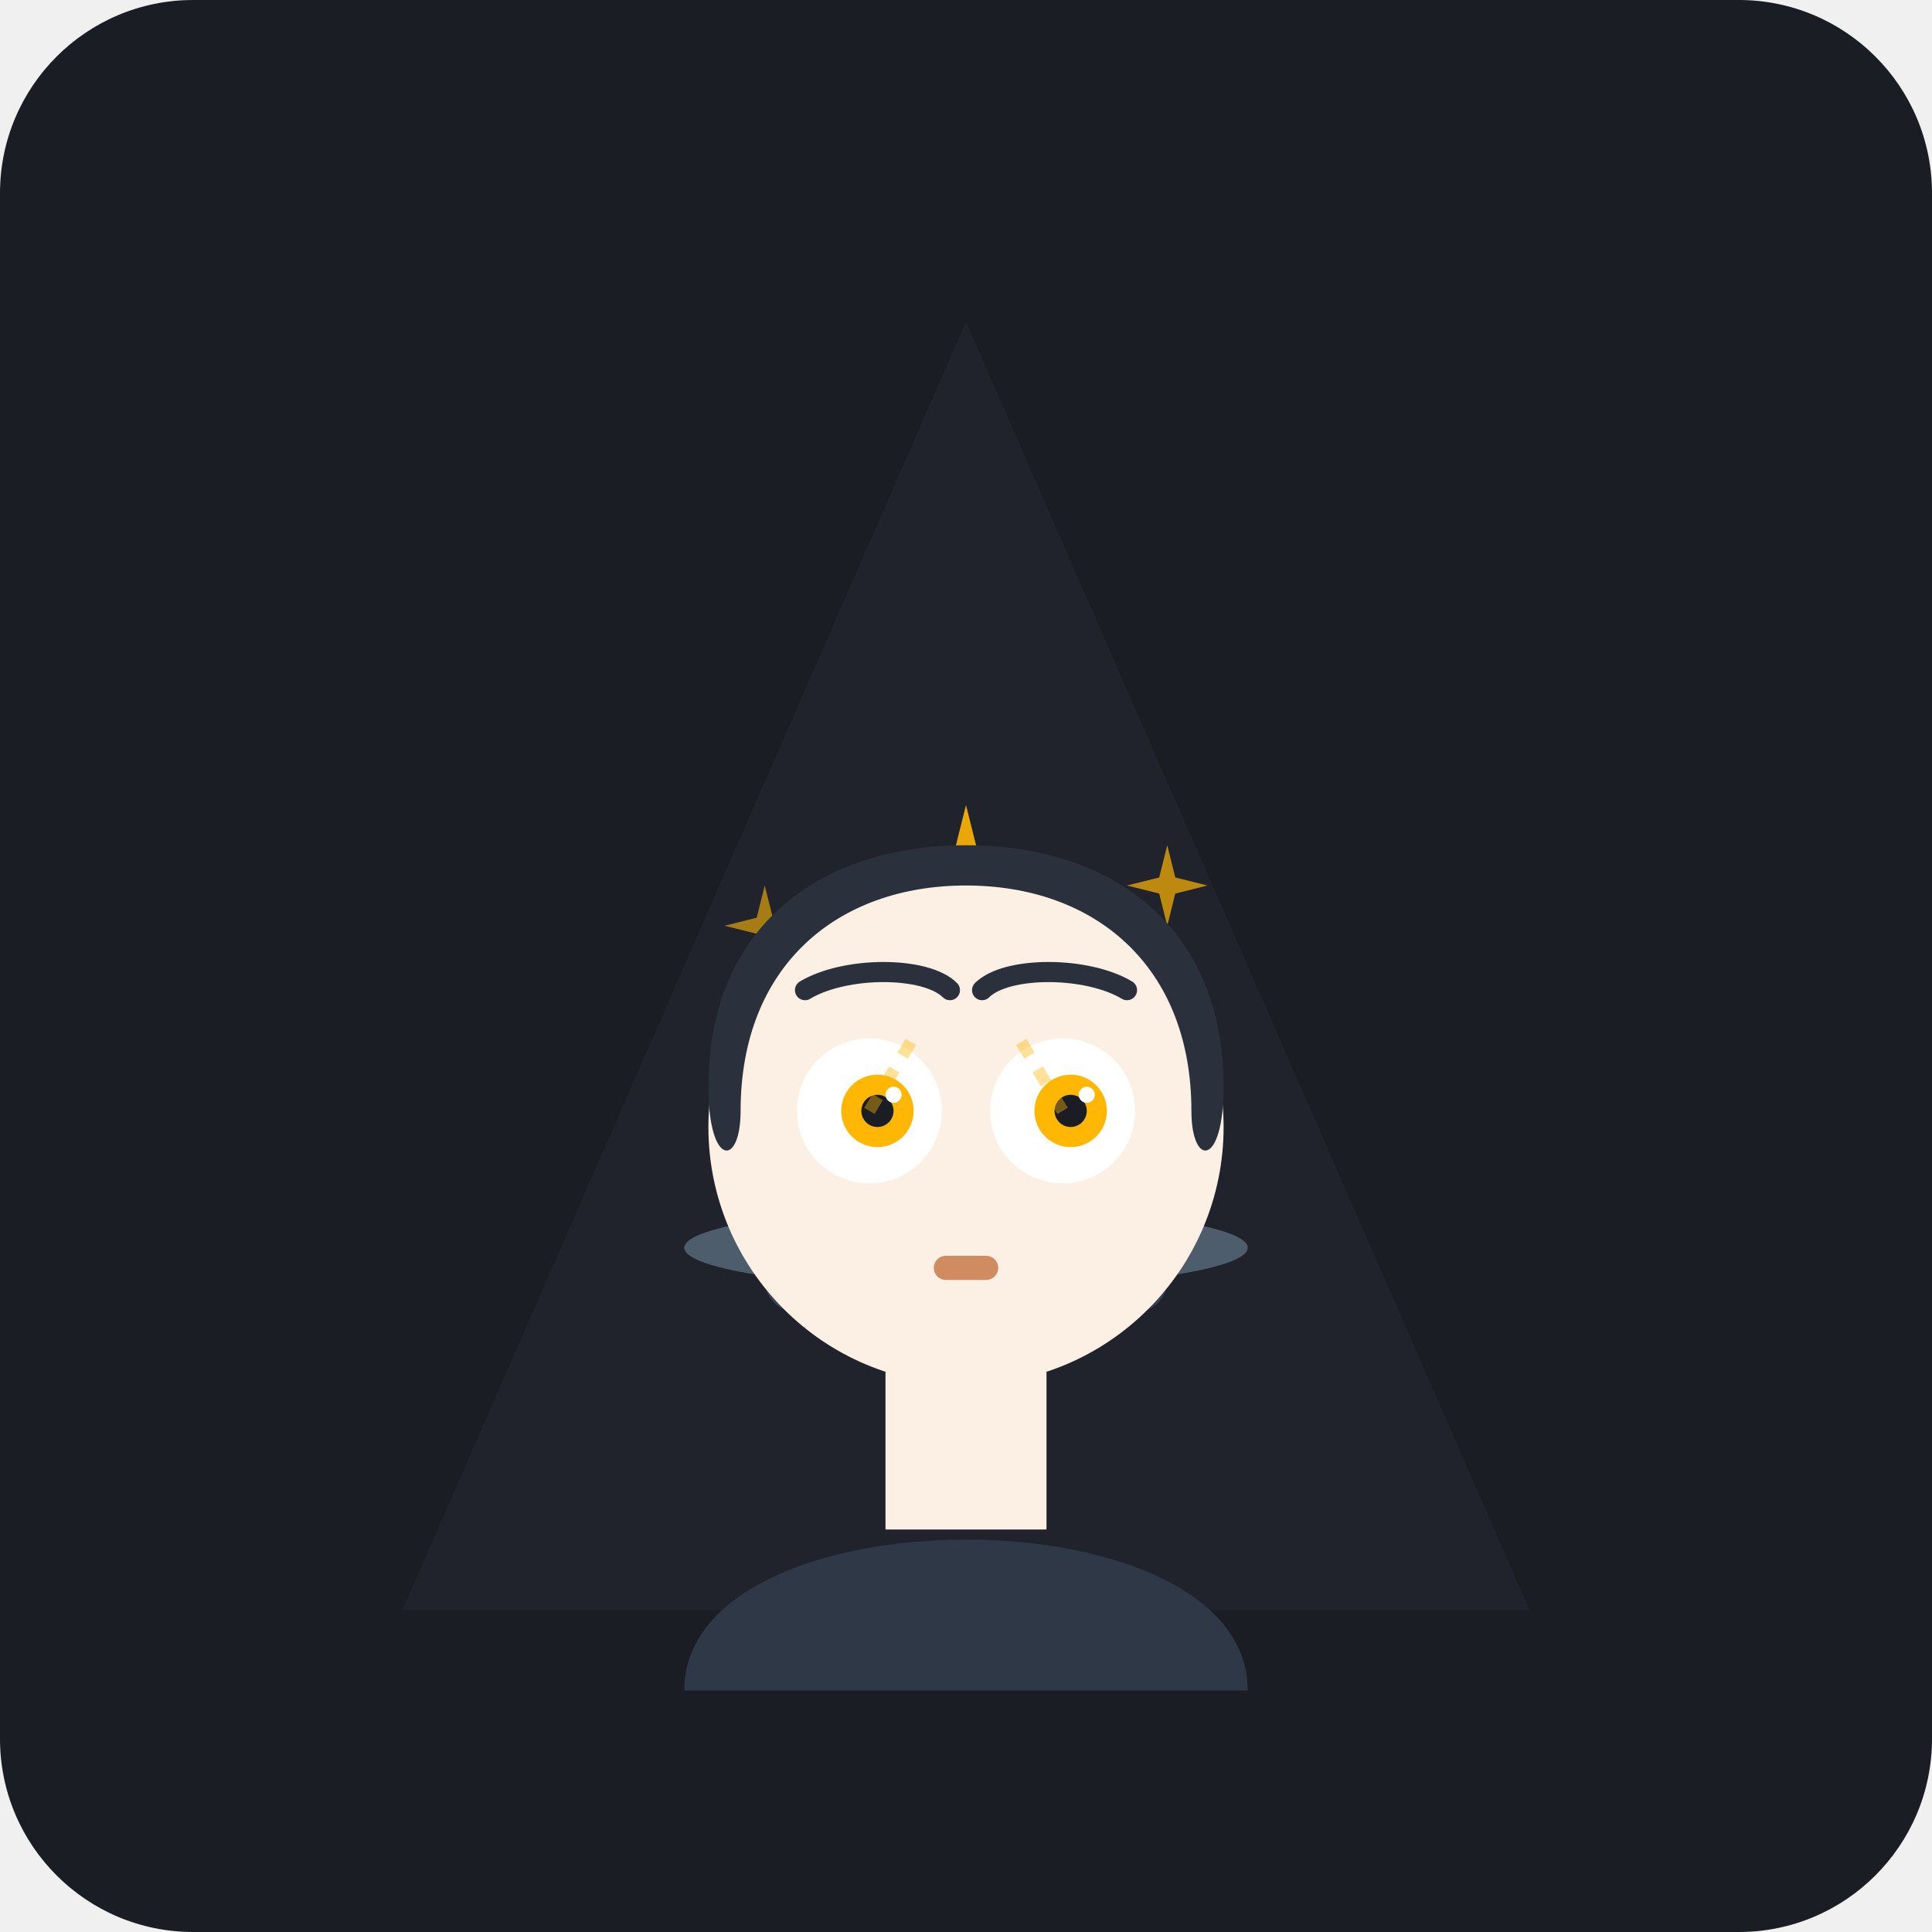
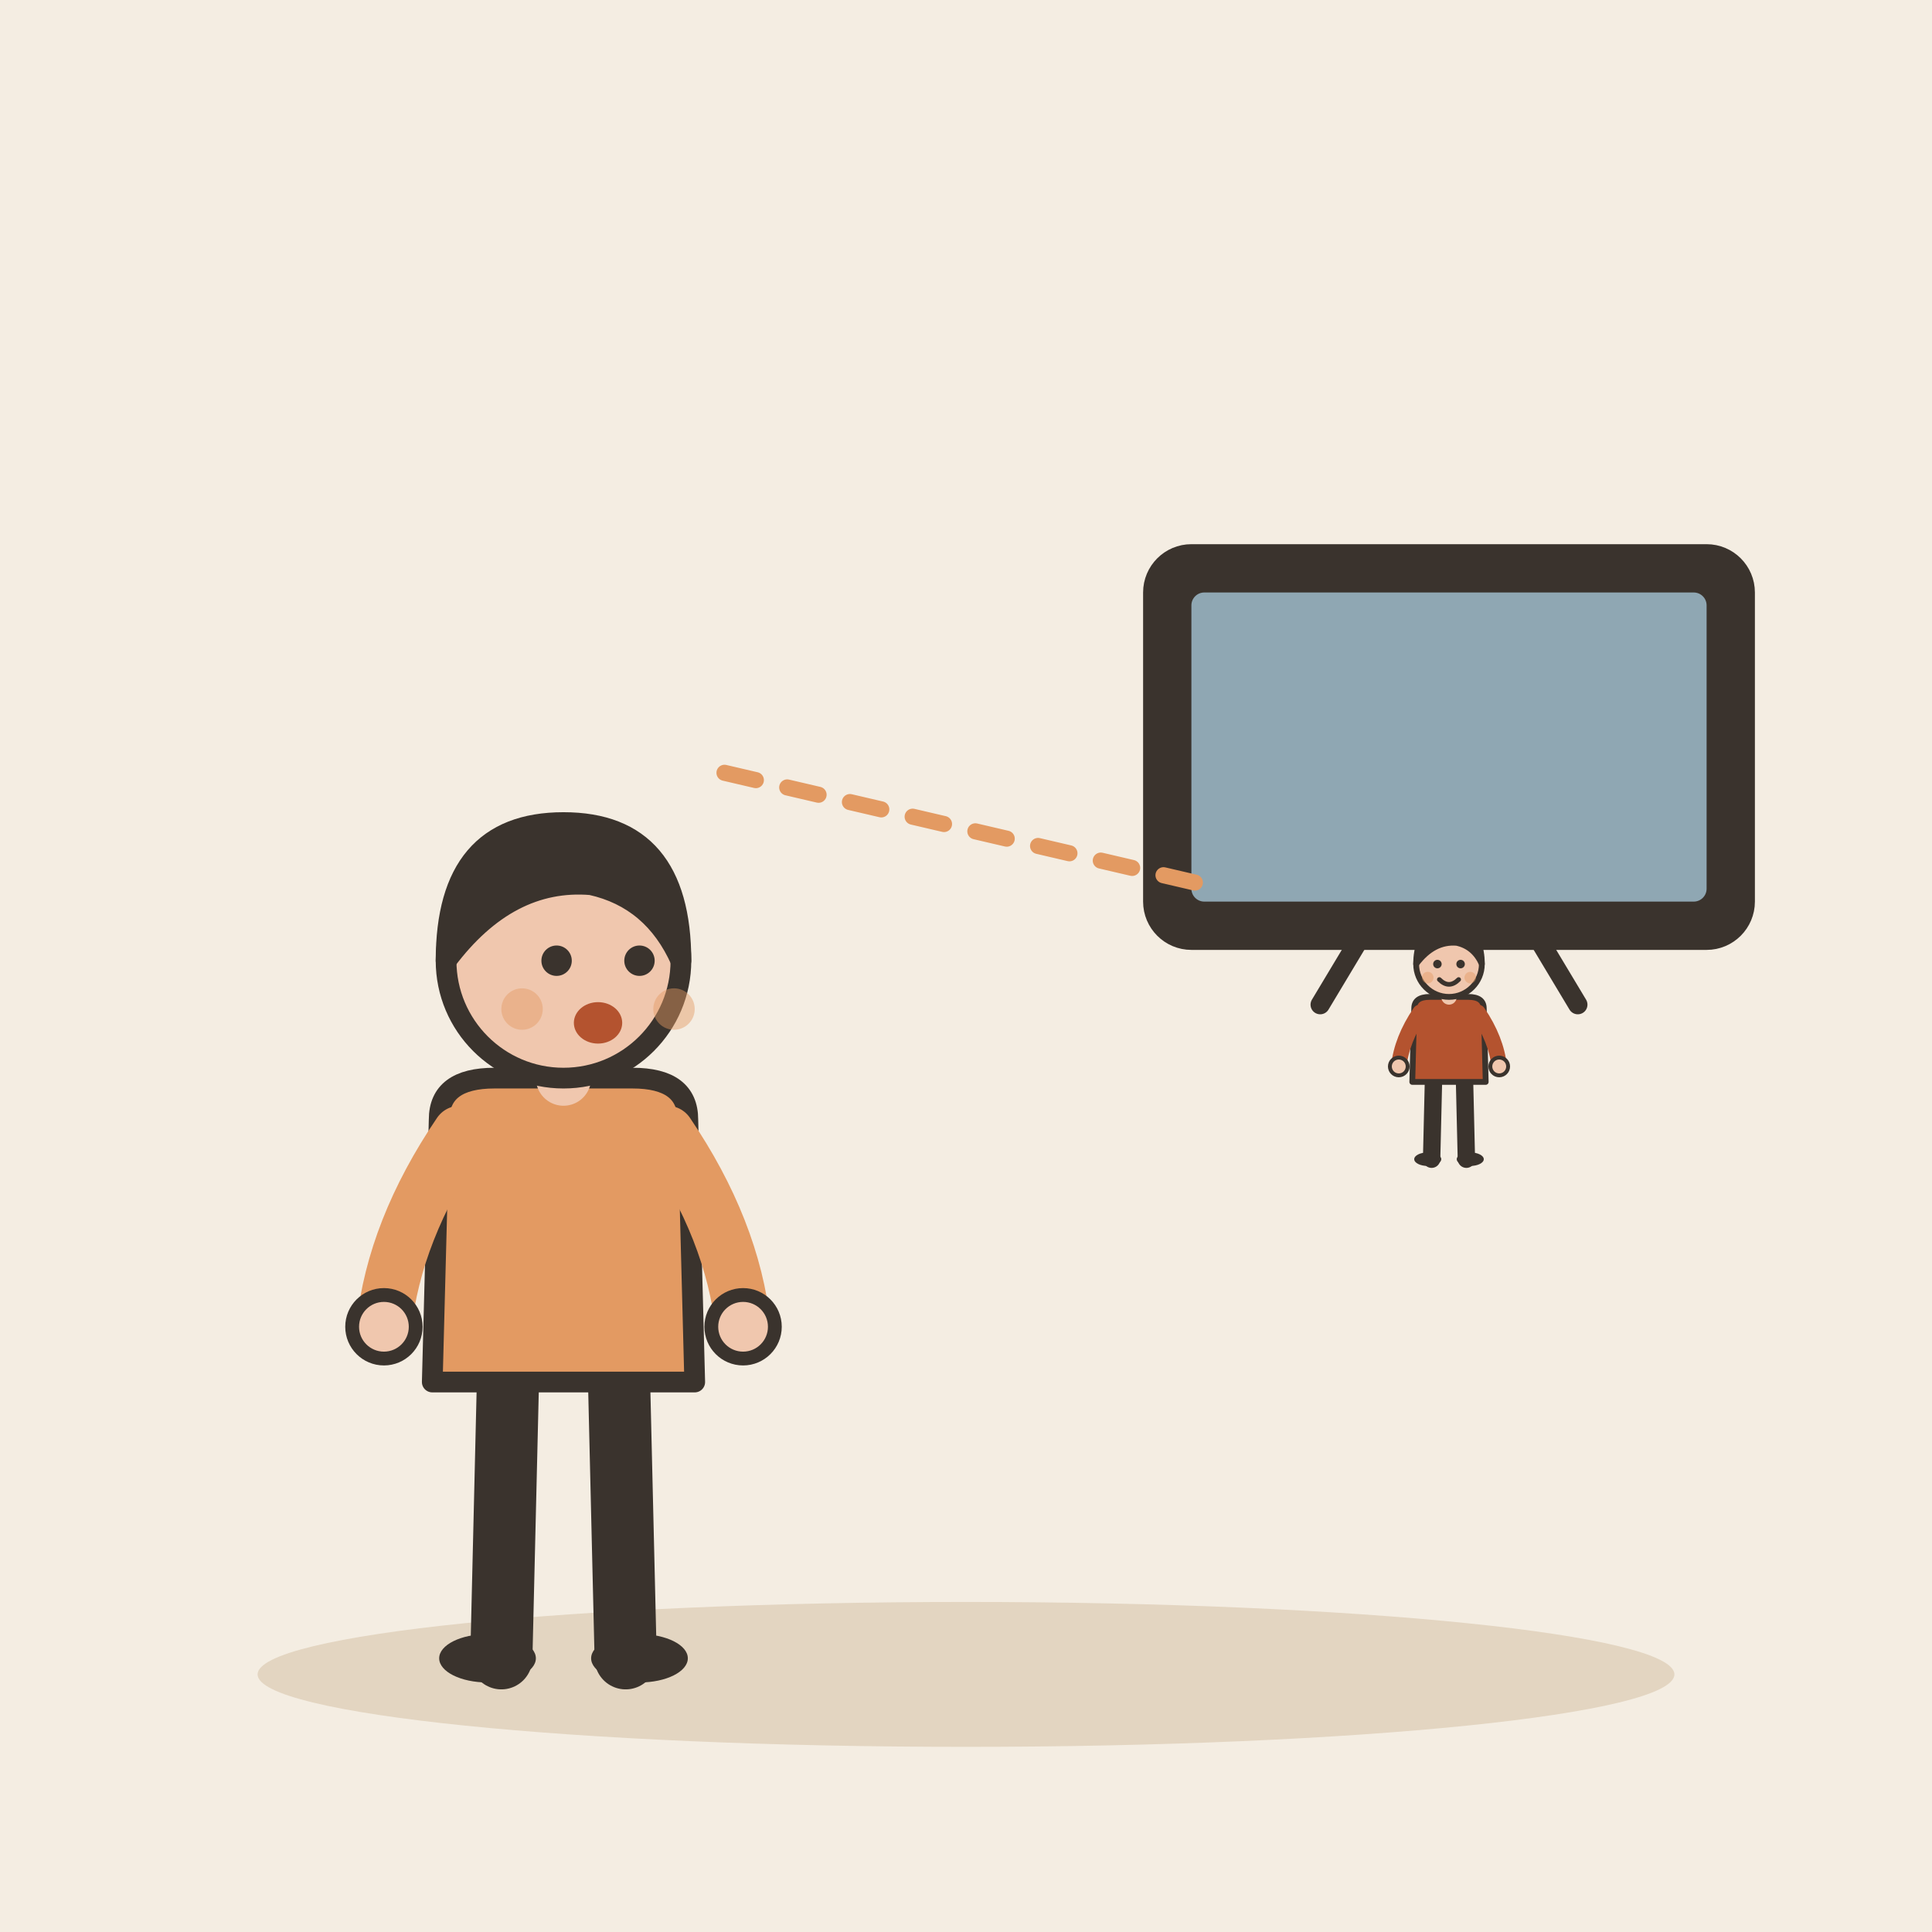
- <svg xmlns="http://www.w3.org/2000/svg" width="240" height="240" viewBox="0 0 240 240">
-   <rect width="240" height="240" rx="24" fill="#1A1D24" />
-   <polygon points="120,40 50,200 190,200" fill="#252A34" opacity="0.5" />
-   <rect x="95" y="155" width="50" height="8" rx="4" fill="#3A4252" />
-   <ellipse cx="120" cy="155" rx="35" ry="5" fill="#4E5D6C" />
-   <path d="M 100 155 L 105 125 C 105 120 135 120 135 125 L 140 155 Z" fill="#2B313C" />
-   <ellipse cx="120" cy="125" rx="15" ry="3" fill="#1A1D24" />
-   <path d="M 120 100 L 122 108 L 130 110 L 122 112 L 120 120 L 118 112 L 110 110 L 118 108 Z" fill="#FFB703" opacity="0.9" />
-   <path d="M 95 110 L 96 114 L 100 115 L 96 116 L 95 120 L 94 116 L 90 115 L 94 114 Z" fill="#FFB703" opacity="0.6" />
-   <path d="M 145 105 L 146 109 L 150 110 L 146 111 L 145 115 L 144 111 L 140 110 L 144 109 Z" fill="#FFB703" opacity="0.7" />
-   <path d="M 85 210 C 85 185 155 185 155 210 Z" fill="#2E3846" />
-   <rect x="110" y="170" width="20" height="20" fill="#FCEFE3" />
-   <circle cx="120" cy="140" r="32" fill="#FCEFE3" />
-   <path d="M 88 135 C 88 115 102 105 120 105 C 138 105 152 115 152 135 C 152 145 148 145 148 138 C 148 120 136 110 120 110 C 104 110 92 120 92 138 C 92 145 88 145 88 135 Z" fill="#2B313C" />
-   <circle cx="108" cy="138" r="9" fill="#FFFFFF" />
-   <circle cx="109" cy="138" r="4.5" fill="#FFB703" />
-   <circle cx="109" cy="138" r="2" fill="#1A1D24" />
-   <circle cx="111" cy="136" r="1" fill="#FFFFFF" />
-   <circle cx="132" cy="138" r="9" fill="#FFFFFF" />
-   <circle cx="133" cy="138" r="4.5" fill="#FFB703" />
-   <circle cx="133" cy="138" r="2" fill="#1A1D24" />
-   <circle cx="135" cy="136" r="1" fill="#FFFFFF" />
-   <path d="M 100 123 C 105 120 115 120 118 123" stroke="#2B313C" stroke-width="2.5" stroke-linecap="round" fill="none" />
-   <path d="M 122 123 C 125 120 135 120 140 123" stroke="#2B313C" stroke-width="2.5" stroke-linecap="round" fill="none" />
-   <rect x="116" y="156" width="8" height="3" rx="1.5" fill="#D08C60" />
-   <line x1="108" y1="138" x2="114" y2="128" stroke="#FFB703" stroke-width="1.5" stroke-dasharray="2,2" opacity="0.4" />
-   <line x1="132" y1="138" x2="126" y2="128" stroke="#FFB703" stroke-width="1.5" stroke-dasharray="2,2" opacity="0.4" />
+ <svg xmlns="http://www.w3.org/2000/svg" viewBox="0 0 240 240" data-style="editorial">
+   <rect width="240" height="240" fill="#F4EDE2" />
+   <ellipse cx="120" cy="208" rx="88" ry="9" fill="#E3D5C1" />
+   <g transform="translate(70 206) scale(0.858 0.858)">
+     <path d="M-8 -42L-9 0" stroke="#3A332D" stroke-width="9" stroke-linecap="round" fill="none" />
+     <path d="M8 -42L9 0" stroke="#3A332D" stroke-width="9" stroke-linecap="round" fill="none" />
+     <ellipse cx="-11" cy="0" rx="7" ry="3.5" fill="#3A332D" />
+     <ellipse cx="11" cy="0" rx="7" ry="3.5" fill="#3A332D" />
+     <path d="M-18 -78Q-18 -84 -10 -84L10 -84Q18 -84 18 -78L19 -40L-19 -40Z" fill="#E39A62" stroke="#3A332D" stroke-width="3" stroke-linecap="round" stroke-linejoin="round" />
+     <path d="M-15 -76Q-24.5 -62 -26 -48" fill="none" stroke="#E39A62" stroke-width="8" stroke-linecap="round" stroke-linejoin="round" />
+     <circle cx="-26" cy="-48" r="4.6" fill="#F0C7AE" stroke="#3A332D" stroke-linecap="round" stroke-linejoin="round" stroke-width="2" />
+     <path d="M15 -76Q24.5 -62 26 -48" fill="none" stroke="#E39A62" stroke-width="8" stroke-linecap="round" stroke-linejoin="round" />
+     <circle cx="26" cy="-48" r="4.6" fill="#F0C7AE" stroke="#3A332D" stroke-linecap="round" stroke-linejoin="round" stroke-width="2" />
+     <path d="M0 -84L0 -88" stroke="#F0C7AE" stroke-width="8" stroke-linecap="round" fill="none" />
+     <circle cx="0" cy="-101" r="17" fill="#F0C7AE" stroke="#3A332D" stroke-width="3" stroke-linecap="round" stroke-linejoin="round" />
+     <path d="M-17 -101Q-17 -121 0 -121Q17 -121 17 -101Q13 -110 4 -112Q-8 -113 -17 -101Z" fill="#3A332D" stroke="#3A332D" stroke-width="3" stroke-linecap="round" stroke-linejoin="round" />
+     <circle cx="-1" cy="-101" r="2.2" fill="#3A332D" />
+     <circle cx="11" cy="-101" r="2.2" fill="#3A332D" />
+     <ellipse cx="5" cy="-92" rx="3.5" ry="3" fill="#B4532F" />
+     <circle cx="-6" cy="-94" r="3" fill="#E39A62" opacity="0.45" />
+     <circle cx="16" cy="-94" r="3" fill="#E39A62" opacity="0.45" />
+   </g>
+   <g transform="translate(180 120) scale(0.8 0.8)">
+     <rect x="-46" y="-64" width="92" height="60" rx="6" fill="#3A332D" stroke="#3A332D" stroke-width="3" stroke-linecap="round" stroke-linejoin="round" />
+     <rect x="-40" y="-58" width="80" height="48" rx="2" fill="#8FA7B3" />
+     <g transform="translate(0 30) scale(0.3 0.3)">
+       <path d="M-8 -42L-9 0" stroke="#3A332D" stroke-width="9" stroke-linecap="round" fill="none" />
+       <path d="M8 -42L9 0" stroke="#3A332D" stroke-width="9" stroke-linecap="round" fill="none" />
+       <ellipse cx="-11" cy="0" rx="7" ry="3.5" fill="#3A332D" />
+       <ellipse cx="11" cy="0" rx="7" ry="3.5" fill="#3A332D" />
+       <path d="M-18 -78Q-18 -84 -10 -84L10 -84Q18 -84 18 -78L19 -40L-19 -40Z" fill="#B4532F" stroke="#3A332D" stroke-width="3" stroke-linecap="round" stroke-linejoin="round" />
+       <path d="M-15 -76Q-24.5 -62 -26 -48" fill="none" stroke="#B4532F" stroke-width="8" stroke-linecap="round" stroke-linejoin="round" />
+       <circle cx="-26" cy="-48" r="4.6" fill="#F0C7AE" stroke="#3A332D" stroke-linecap="round" stroke-linejoin="round" stroke-width="2" />
+       <path d="M15 -76Q24.5 -62 26 -48" fill="none" stroke="#B4532F" stroke-width="8" stroke-linecap="round" stroke-linejoin="round" />
+       <circle cx="26" cy="-48" r="4.6" fill="#F0C7AE" stroke="#3A332D" stroke-linecap="round" stroke-linejoin="round" stroke-width="2" />
+       <path d="M0 -84L0 -88" stroke="#F0C7AE" stroke-width="8" stroke-linecap="round" fill="none" />
+       <circle cx="0" cy="-101" r="17" fill="#F0C7AE" stroke="#3A332D" stroke-width="3" stroke-linecap="round" stroke-linejoin="round" />
+       <path d="M-17 -101Q-17 -121 0 -121Q17 -121 17 -101Q13 -110 4 -112Q-8 -113 -17 -101Z" fill="#3A332D" stroke="#3A332D" stroke-width="3" stroke-linecap="round" stroke-linejoin="round" />
+       <circle cx="-6" cy="-101" r="2.2" fill="#3A332D" />
+       <circle cx="6" cy="-101" r="2.2" fill="#3A332D" />
+       <path d="M-5 -93Q0 -88 5 -93" fill="none" stroke="#3A332D" stroke-width="2.4" stroke-linecap="round" stroke-linejoin="round" />
+       <circle cx="-11" cy="-94" r="3" fill="#E39A62" opacity="0.45" />
+       <circle cx="11" cy="-94" r="3" fill="#E39A62" opacity="0.45" />
+     </g>
+     <path d="M-14 -4L-20 6" stroke="#3A332D" stroke-width="3" stroke-linecap="round" fill="none" />
+     <path d="M14 -4L20 6" stroke="#3A332D" stroke-width="3" stroke-linecap="round" fill="none" />
+   </g>
+   <path d="M90 96L150 110" fill="none" stroke="#E39A62" stroke-width="2" stroke-linecap="round" stroke-linejoin="round" stroke-dasharray="4 4" />
</svg>
